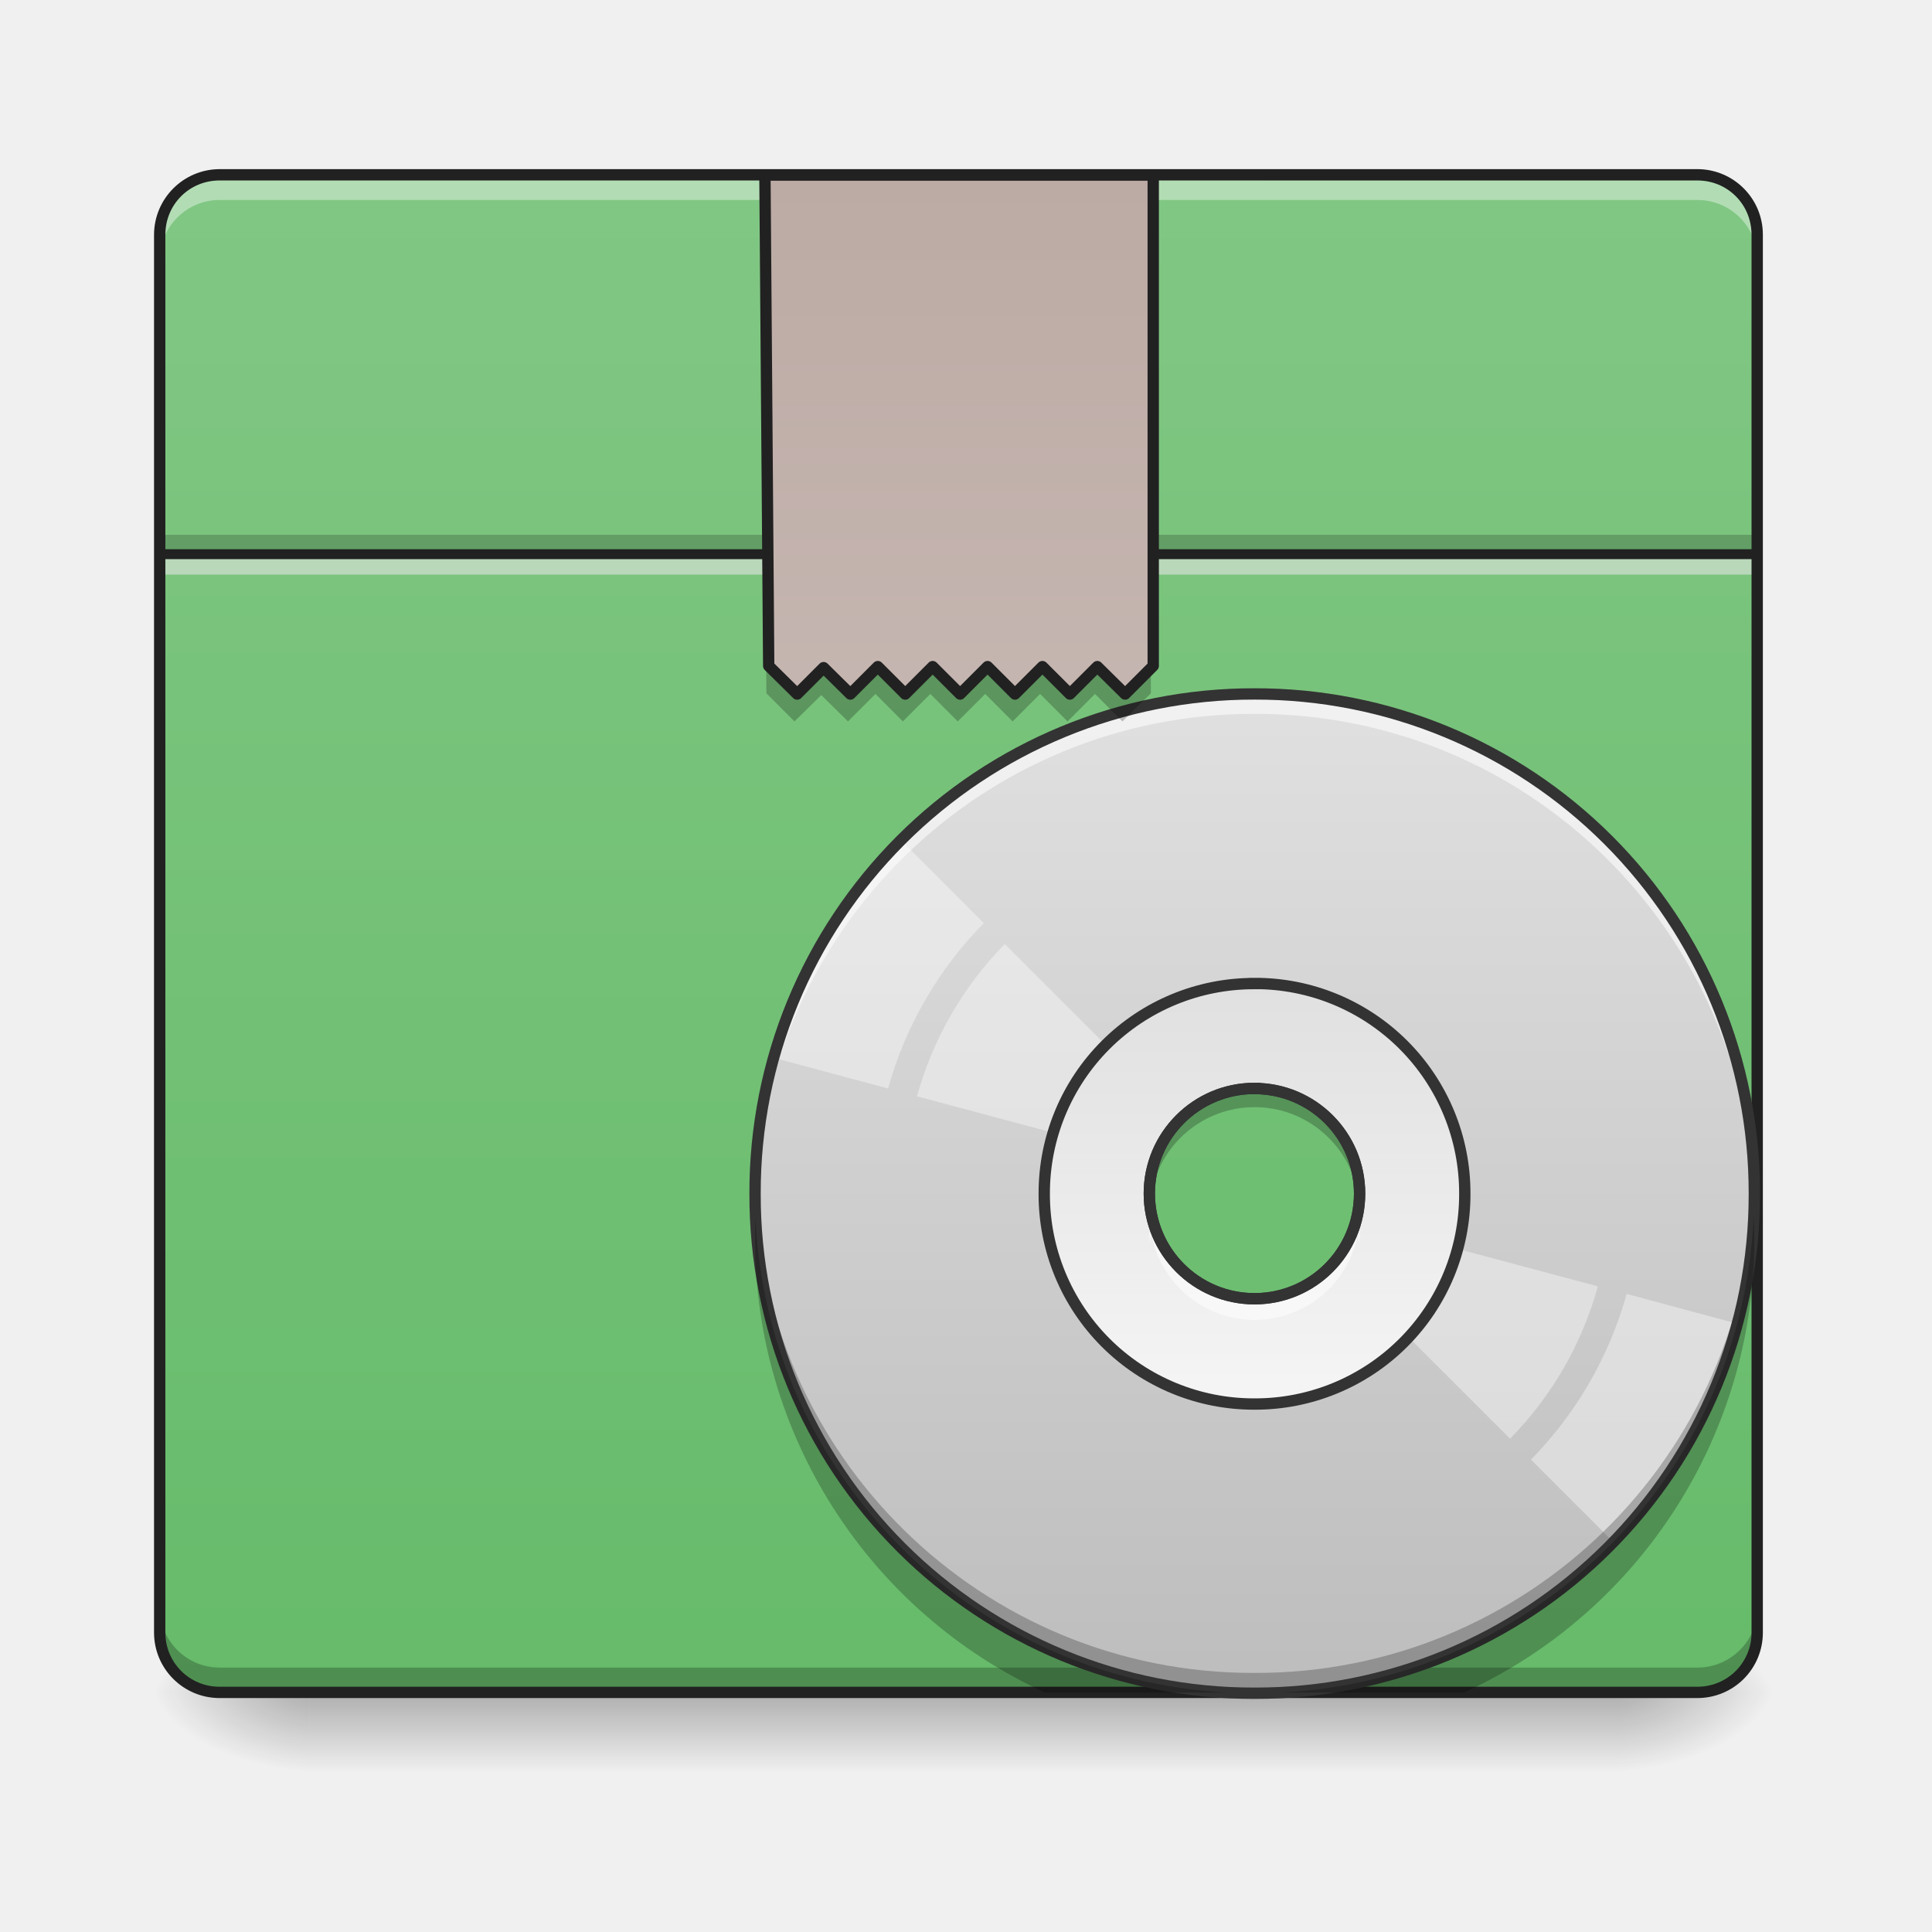
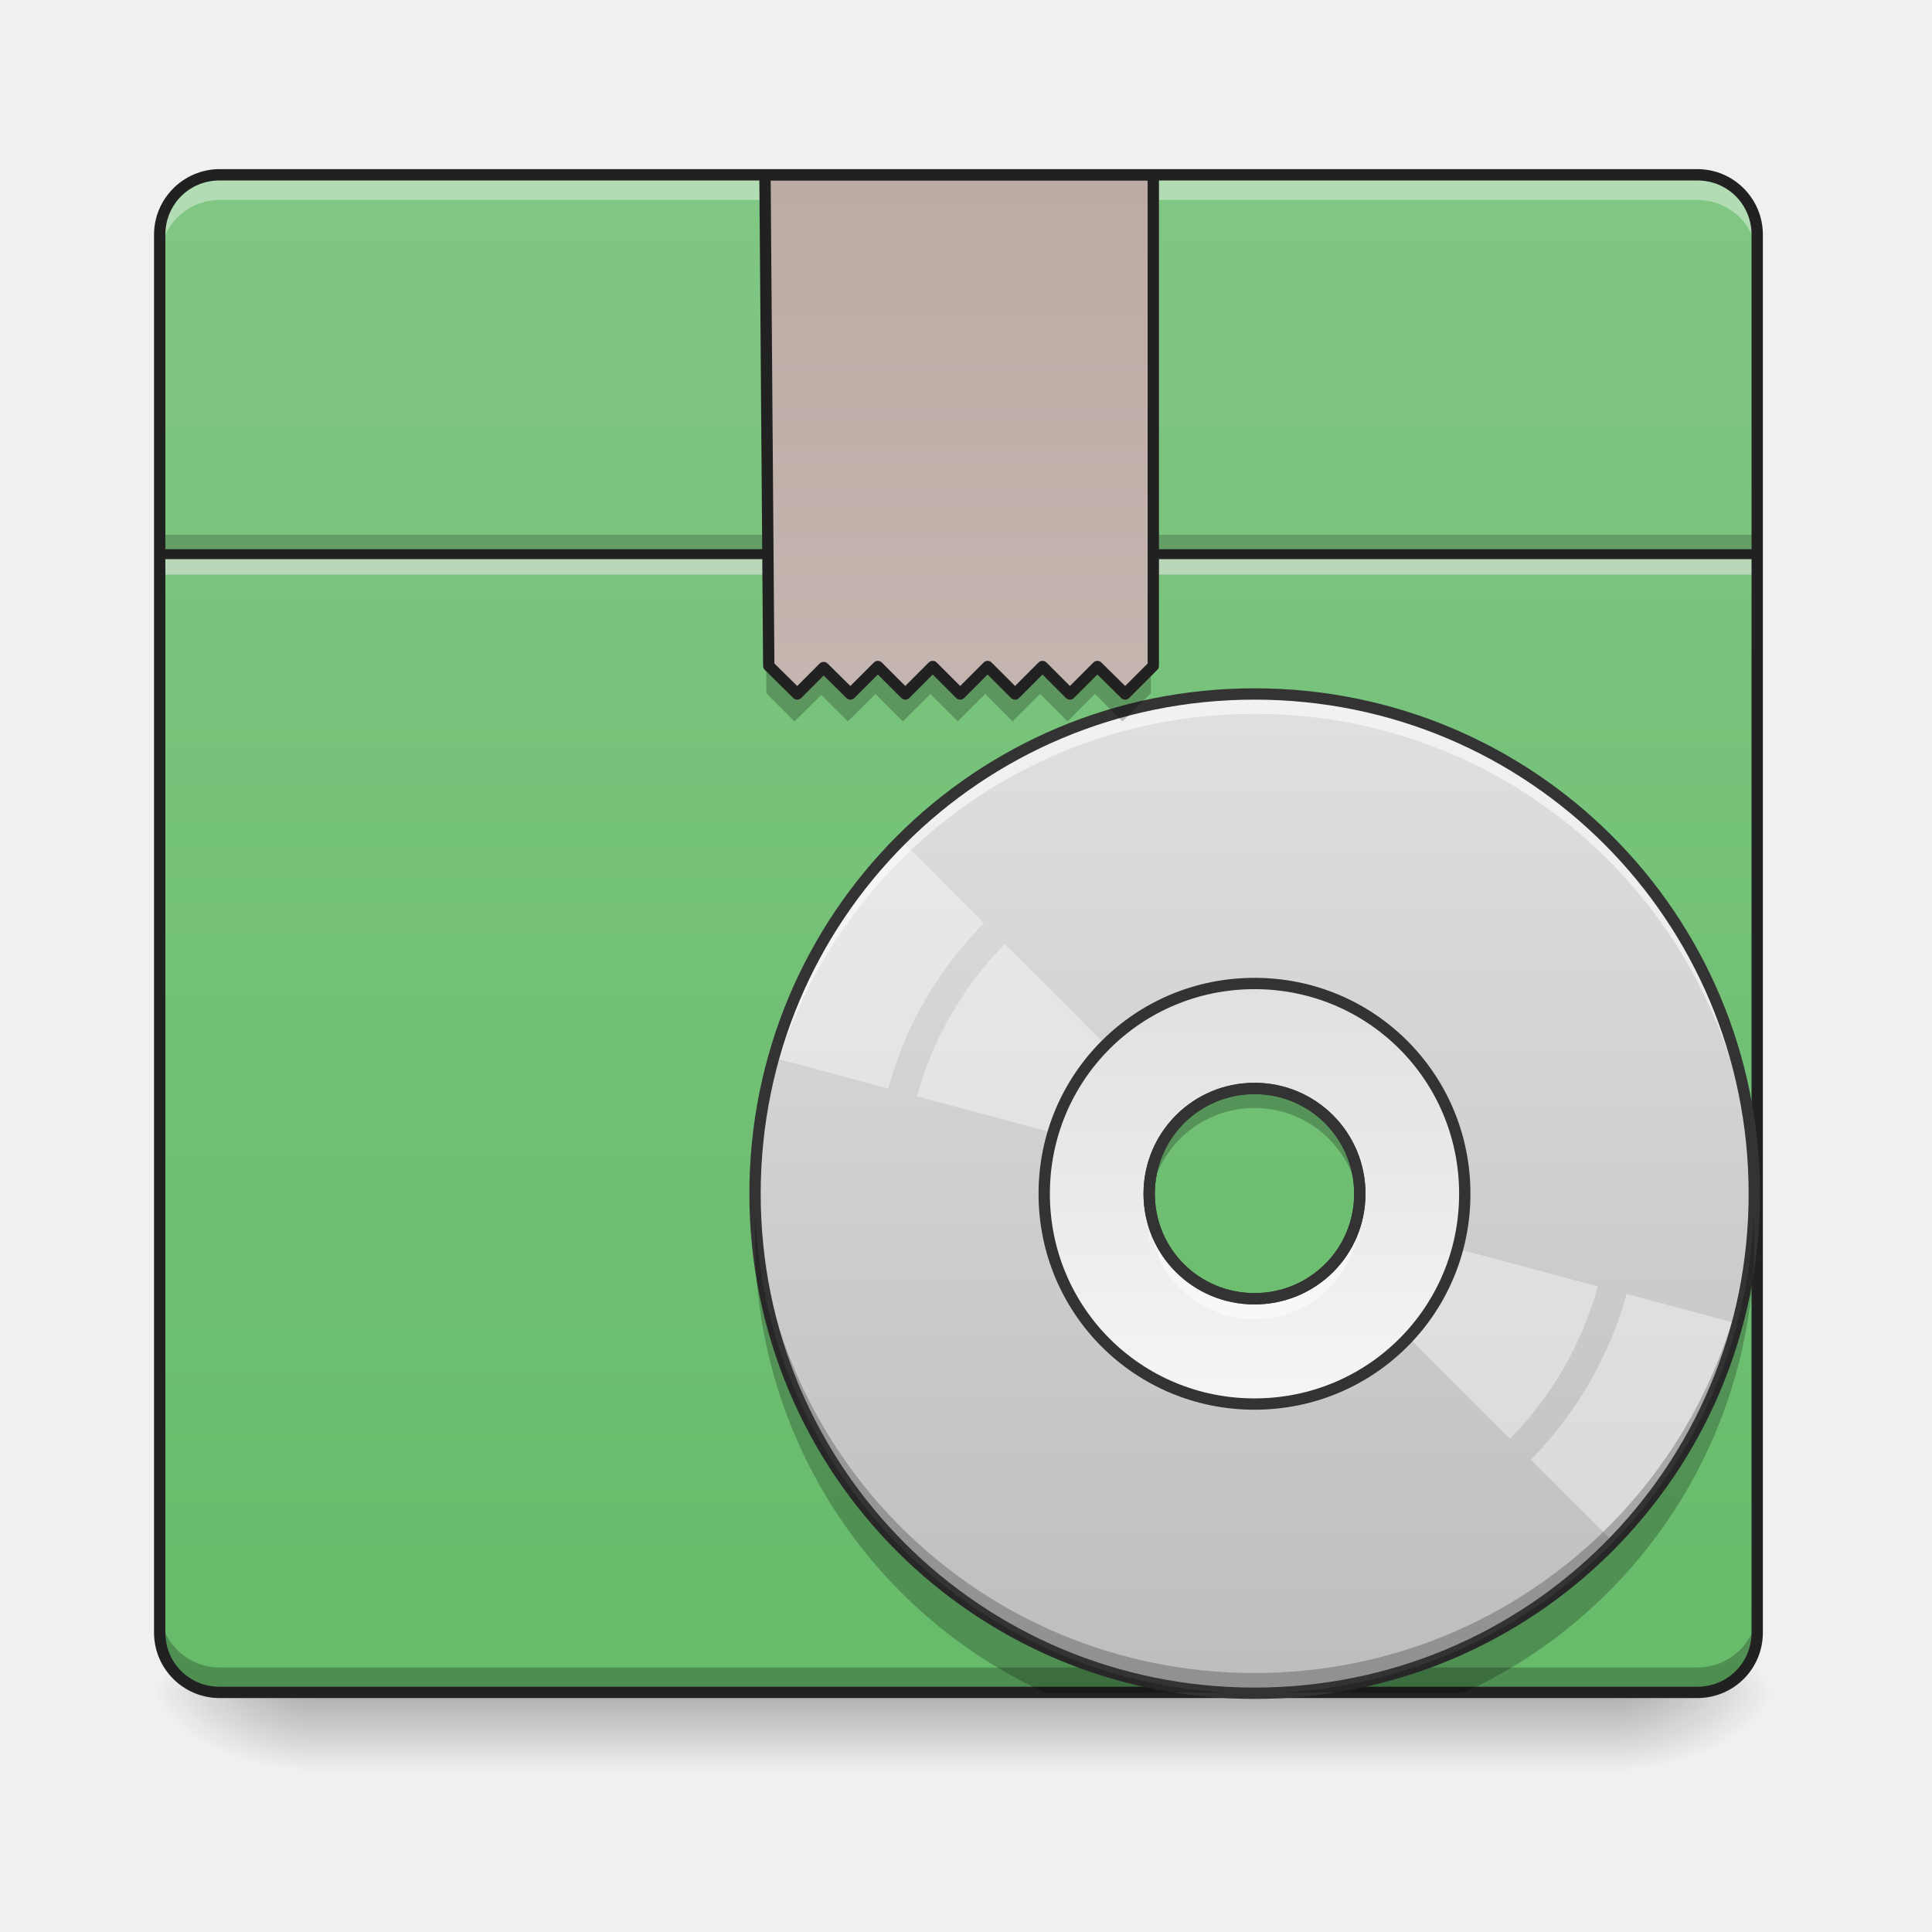
- <svg xmlns="http://www.w3.org/2000/svg" width="22pt" height="22pt" viewBox="0 0 22 22">
+ <svg xmlns="http://www.w3.org/2000/svg" width="22px" height="22px" viewBox="0 0 22 22" version="1.1">
  <defs>
-     <linearGradient id="a" gradientUnits="userSpaceOnUse" x1="254" y1="233.5" x2="254" y2="254.667" gradientTransform="matrix(.04297 0 0 .04297 0 9.24)">
-       <stop offset="0" stop-opacity=".275" />
-       <stop offset="1" stop-opacity="0" />
+     <linearGradient id="linear0" gradientUnits="userSpaceOnUse" x1="254" y1="233.5" x2="254" y2="254.667" gradientTransform="matrix(0.0429729,0,0,0.0429729,-0.00000262285,9.239165)">
+       <stop offset="0" style="stop-color:rgb(0%,0%,0%);stop-opacity:0.275;" />
+       <stop offset="1" style="stop-color:rgb(0%,0%,0%);stop-opacity:0;" />
    </linearGradient>
-     <radialGradient id="b" gradientUnits="userSpaceOnUse" cx="450.909" cy="189.579" fx="450.909" fy="189.579" r="21.167" gradientTransform="matrix(0 -.05372 -.09669 0 36.522 43.722)">
-       <stop offset="0" stop-opacity=".314" />
-       <stop offset=".222" stop-opacity=".275" />
-       <stop offset="1" stop-opacity="0" />
+     <radialGradient id="radial0" gradientUnits="userSpaceOnUse" cx="450.909" cy="189.579" fx="450.909" fy="189.579" r="21.167" gradientTransform="matrix(0.000000119742,-0.0537161,-0.0966889,-0.0000000698078,36.52201,43.72179)">
+       <stop offset="0" style="stop-color:rgb(0%,0%,0%);stop-opacity:0.314;" />
+       <stop offset="0.222" style="stop-color:rgb(0%,0%,0%);stop-opacity:0.275;" />
+       <stop offset="1" style="stop-color:rgb(0%,0%,0%);stop-opacity:0;" />
    </radialGradient>
-     <radialGradient id="c" gradientUnits="userSpaceOnUse" cx="450.909" cy="189.579" fx="450.909" fy="189.579" r="21.167" gradientTransform="matrix(0 .05372 .09669 0 -14.578 -5.175)">
-       <stop offset="0" stop-opacity=".314" />
-       <stop offset=".222" stop-opacity=".275" />
-       <stop offset="1" stop-opacity="0" />
+     <radialGradient id="radial1" gradientUnits="userSpaceOnUse" cx="450.909" cy="189.579" fx="450.909" fy="189.579" r="21.167" gradientTransform="matrix(-0.000000119742,0.0537161,0.0966889,0.0000000698078,-14.57811,-5.175142)">
+       <stop offset="0" style="stop-color:rgb(0%,0%,0%);stop-opacity:0.314;" />
+       <stop offset="0.222" style="stop-color:rgb(0%,0%,0%);stop-opacity:0.275;" />
+       <stop offset="1" style="stop-color:rgb(0%,0%,0%);stop-opacity:0;" />
    </radialGradient>
-     <radialGradient id="d" gradientUnits="userSpaceOnUse" cx="450.909" cy="189.579" fx="450.909" fy="189.579" r="21.167" gradientTransform="matrix(0 -.05372 .09669 0 -14.578 43.722)">
-       <stop offset="0" stop-opacity=".314" />
-       <stop offset=".222" stop-opacity=".275" />
-       <stop offset="1" stop-opacity="0" />
+     <radialGradient id="radial2" gradientUnits="userSpaceOnUse" cx="450.909" cy="189.579" fx="450.909" fy="189.579" r="21.167" gradientTransform="matrix(-0.000000119742,-0.0537161,0.0966889,-0.0000000698078,-14.57811,43.72179)">
+       <stop offset="0" style="stop-color:rgb(0%,0%,0%);stop-opacity:0.314;" />
+       <stop offset="0.222" style="stop-color:rgb(0%,0%,0%);stop-opacity:0.275;" />
+       <stop offset="1" style="stop-color:rgb(0%,0%,0%);stop-opacity:0;" />
    </radialGradient>
-     <radialGradient id="e" gradientUnits="userSpaceOnUse" cx="450.909" cy="189.579" fx="450.909" fy="189.579" r="21.167" gradientTransform="matrix(0 .05372 -.09669 0 36.522 -5.175)">
-       <stop offset="0" stop-opacity=".314" />
-       <stop offset=".222" stop-opacity=".275" />
-       <stop offset="1" stop-opacity="0" />
+     <radialGradient id="radial3" gradientUnits="userSpaceOnUse" cx="450.909" cy="189.579" fx="450.909" fy="189.579" r="21.167" gradientTransform="matrix(0.000000119742,0.0537161,-0.0966889,0.0000000698078,36.52201,-5.175142)">
+       <stop offset="0" style="stop-color:rgb(0%,0%,0%);stop-opacity:0.314;" />
+       <stop offset="0.222" style="stop-color:rgb(0%,0%,0%);stop-opacity:0.275;" />
+       <stop offset="1" style="stop-color:rgb(0%,0%,0%);stop-opacity:0;" />
    </radialGradient>
-     <linearGradient id="f" gradientUnits="userSpaceOnUse" x1="254" y1="233.5" x2="254" y2="-168.667" gradientTransform="matrix(.04297 0 0 .04297 0 9.24)">
-       <stop offset="0" stop-color="#66bb6a" />
-       <stop offset="1" stop-color="#81c784" />
+     <linearGradient id="linear1" gradientUnits="userSpaceOnUse" x1="254" y1="233.5" x2="254" y2="-168.667" gradientTransform="matrix(0.0429729,0,0,0.0429729,0,9.239163)">
+       <stop offset="0" style="stop-color:rgb(40%,73.333%,41.569%);stop-opacity:1;" />
+       <stop offset="1" style="stop-color:rgb(50.588%,78.039%,51.765%);stop-opacity:1;" />
    </linearGradient>
-     <linearGradient id="g" gradientUnits="userSpaceOnUse" x1="254" y1="-168.667" x2="254" y2="233.5" gradientTransform="matrix(.0283 0 0 .0283 7.098 12.676)">
-       <stop offset="0" stop-color="#e0e0e0" />
-       <stop offset="1" stop-color="#bdbdbd" />
+     <linearGradient id="linear2" gradientUnits="userSpaceOnUse" x1="254" y1="-168.667" x2="254" y2="233.5" gradientTransform="matrix(0.0282943,0,0,0.0282943,7.098489,12.67573)">
+       <stop offset="0" style="stop-color:rgb(87.843%,87.843%,87.843%);stop-opacity:1;" />
+       <stop offset="1" style="stop-color:rgb(74.118%,74.118%,74.118%);stop-opacity:1;" />
    </linearGradient>
-     <linearGradient id="h" gradientUnits="userSpaceOnUse" x1="254" y1="117.083" x2="254" y2="-52.25" gradientTransform="matrix(.0283 0 0 .0283 7.098 12.676)">
-       <stop offset="0" stop-color="#f5f5f5" />
-       <stop offset="1" stop-color="#e0e0e0" />
+     <linearGradient id="linear3" gradientUnits="userSpaceOnUse" x1="254" y1="117.083" x2="254" y2="-52.25" gradientTransform="matrix(0.0282943,0,0,0.0282943,7.098489,12.67573)">
+       <stop offset="0" style="stop-color:rgb(96.078%,96.078%,96.078%);stop-opacity:1;" />
+       <stop offset="1" style="stop-color:rgb(87.843%,87.843%,87.843%);stop-opacity:1;" />
    </linearGradient>
-     <linearGradient id="i" gradientUnits="userSpaceOnUse" x1="253.131" y1="-129.433" x2="253.131" y2="272.734" gradientTransform="translate(1.323 -39.233)">
-       <stop offset="0" stop-color="#bcaaa4" />
-       <stop offset="1" stop-color="#d7ccc8" />
+     <linearGradient id="linear4" gradientUnits="userSpaceOnUse" x1="253.131" y1="-129.433" x2="253.131" y2="272.734" gradientTransform="matrix(1,0,0,1,1.322907,-39.23329)">
+       <stop offset="0" style="stop-color:rgb(73.725%,66.667%,64.314%);stop-opacity:1;" />
+       <stop offset="1" style="stop-color:rgb(84.314%,80%,78.431%);stop-opacity:1;" />
    </linearGradient>
  </defs>
-   <path d="M3.523 19.273h14.895v.91H3.523zm0 0" fill="url(#a)" />
-   <path d="M18.418 19.273h1.82v-.91h-1.82zm0 0" fill="url(#b)" />
-   <path d="M3.523 19.273H1.707v.91h1.816zm0 0" fill="url(#c)" />
-   <path d="M3.523 19.273H1.707v-.91h1.816zm0 0" fill="url(#d)" />
-   <path d="M18.418 19.273h1.82v.91h-1.82zm0 0" fill="url(#e)" />
-   <path d="M2.5 1.992h16.828c.379 0 .684.305.684.68V18.59a.682.682 0 0 1-.684.683H2.5a.681.681 0 0 1-.68-.683V2.672a.68.68 0 0 1 .68-.68zm0 0" fill="url(#f)" />
-   <path d="M1.82 6.09h18.192v.223H1.82zm0 0" fill-opacity=".196" />
-   <path d="M1.82 6.313h18.192v.23H1.82zm0 0" fill="#e6e6e6" fill-opacity=".588" />
-   <path d="M1.82 6.254h18.192v.113H1.82zm0 0" fill="#212121" fill-opacity=".992" />
-   <path d="M1.82 18.309v.226c0 .38.305.68.68.68h16.828c.379 0 .684-.3.684-.68v-.226c0 .375-.305.68-.684.68H2.5a.68.68 0 0 1-.68-.68zm0 0" fill-opacity=".235" />
-   <path d="M2.5 2.05a.68.68 0 0 0-.68.68v.23c0-.378.305-.683.68-.683h16.828c.379 0 .684.305.684.684v-.23a.681.681 0 0 0-.684-.68zm0 0" fill="#fff" fill-opacity=".392" />
-   <path d="M2.5 1.926a.749.749 0 0 0-.746.746V18.59c0 .414.336.746.746.746h16.828a.744.744 0 0 0 .746-.746V2.672a.746.746 0 0 0-.746-.746zm0 .129h16.828c.344 0 .617.273.617.617V18.59a.614.614 0 0 1-.617.617H2.5a.614.614 0 0 1-.617-.617V2.672c0-.344.273-.617.617-.617zm0 0" fill="#212121" />
-   <path d="M14.285 7.902a5.677 5.677 0 0 0-5.687 5.692 5.673 5.673 0 0 0 5.687 5.687 5.677 5.677 0 0 0 5.692-5.687 5.68 5.68 0 0 0-5.692-5.692zm0 4.493a1.197 1.197 0 1 1 0 2.394 1.197 1.197 0 1 1 0-2.395zm0 0" fill="url(#g)" />
-   <path d="M10.262 9.57c-.328.34-.621.723-.871 1.153a5.684 5.684 0 0 0-.559 1.328l1.281.344c.2-.723.582-1.368 1.09-1.883zm1.18 1.18a3.985 3.985 0 0 0-1 1.734l2.73.73c.027-.085.062-.167.11-.245a1.17 1.17 0 0 1 .16-.219zm0 0M15.465 13.918a1.357 1.357 0 0 1-.11.246 1.499 1.499 0 0 1-.16.219l2 2a3.985 3.985 0 0 0 1-1.735zm3.058.816a4.36 4.36 0 0 1-1.09 1.887l.938.938a5.714 5.714 0 0 0 1.434-2.48zm0 0" fill="#fff" fill-opacity=".392" />
-   <path d="M14.285 11.2a2.387 2.387 0 0 0-2.394 2.394 2.387 2.387 0 0 0 2.394 2.394 2.387 2.387 0 0 0 2.395-2.394 2.387 2.387 0 0 0-2.395-2.395zm0 1.195a1.197 1.197 0 1 1 0 2.394 1.197 1.197 0 1 1 0-2.395zm0 0" fill="url(#h)" />
-   <path d="M14.285 7.902a5.677 5.677 0 0 0-5.687 5.692v.105a5.677 5.677 0 0 1 5.687-5.57 5.677 5.677 0 0 1 5.688 5.57c0-.035.004-.07.004-.105a5.68 5.68 0 0 0-5.692-5.692zM13.11 13.82a1.088 1.088 0 0 0-.015.34c.004-.039.008-.074.015-.113a1.195 1.195 0 0 0 2.352 0c.008.039.012.074.016.113a1.032 1.032 0 0 0-.016-.34c-.106.555-.59.97-1.176.97s-1.07-.415-1.176-.97zm0 0" fill="#fdfdfd" fill-opacity=".588" />
-   <path d="M14.285 19.277a5.673 5.673 0 0 1-5.687-5.687v-.11a5.674 5.674 0 0 0 5.687 5.57 5.674 5.674 0 0 0 5.688-5.57c0 .036.004.07.004.11a5.677 5.677 0 0 1-5.692 5.687zM13.11 13.59a1.125 1.125 0 0 1-.015-.34c.004.035.008.074.015.11.106-.551.59-.97 1.176-.97s1.07.419 1.176.97c.008-.036.012-.075.016-.11a1.03 1.03 0 0 1-.016.34 1.195 1.195 0 0 0-2.352 0zm0 0" fill-opacity=".235" />
-   <path d="M14.285 7.902a5.677 5.677 0 0 0-5.687 5.692 5.673 5.673 0 0 0 5.687 5.687 5.677 5.677 0 0 0 5.692-5.687 5.68 5.68 0 0 0-5.692-5.692zm0 4.493a1.197 1.197 0 1 1 0 2.394 1.197 1.197 0 1 1 0-2.395zm0 0" fill="none" stroke-width=".129" stroke-linecap="round" stroke="#333" />
-   <path d="M14.285 11.2a2.387 2.387 0 0 0-2.394 2.394 2.387 2.387 0 0 0 2.394 2.394 2.387 2.387 0 0 0 2.395-2.394 2.387 2.387 0 0 0-2.395-2.395zm0 1.195a1.197 1.197 0 1 1 0 2.394 1.197 1.197 0 1 1 0-2.395zm0 0" fill="none" stroke-width=".129" stroke-linecap="round" stroke="#333" />
-   <path d="M8.68 1.992l.047 5.903.32.32.305-.3.304.3.313-.313.312.313.313-.313.312.313.313-.313.312.313.313-.313.312.313.313-.313.312.313.324-.32V1.992zm0 0" fill-opacity=".235" />
-   <path d="M202.708-168.64l1 130.078 7.545 7.454 6.999-7 7.09 7 7.272-7.273 7.272 7.273 7.272-7.273 7.272 7.273 7.272-7.273 7.272 7.273 7.272-7.273 7.272 7.273 7.272-7.273 7.363 7.273 7.454-7.454v-130.079zm0 0" transform="matrix(.04297 0 0 .04297 0 9.24)" fill="url(#i)" stroke-width="3" stroke-linecap="round" stroke-linejoin="round" stroke="#212121" />
-   <path d="M8.602 13.848c-.004.086-.004.172-.004.257a5.674 5.674 0 0 0 3.3 5.168h2.063a5.678 5.678 0 0 1-5.36-5.425zm11.367 0a5.678 5.678 0 0 1-5.36 5.425h2.063a5.677 5.677 0 0 0 3.305-5.168c0-.085-.004-.171-.008-.257zm0 0" fill-opacity=".235" />
+   <g id="surface1">
+     <path style=" stroke:none;fill-rule:nonzero;fill:url(#linear0);" d="M 3.523 19.273 L 18.418 19.273 L 18.418 20.184 L 3.523 20.184 Z M 3.523 19.273 " />
+     <path style=" stroke:none;fill-rule:nonzero;fill:url(#radial0);" d="M 18.418 19.273 L 20.238 19.273 L 20.238 18.363 L 18.418 18.363 Z M 18.418 19.273 " />
+     <path style=" stroke:none;fill-rule:nonzero;fill:url(#radial1);" d="M 3.523 19.273 L 1.707 19.273 L 1.707 20.184 L 3.523 20.184 Z M 3.523 19.273 " />
+     <path style=" stroke:none;fill-rule:nonzero;fill:url(#radial2);" d="M 3.523 19.273 L 1.707 19.273 L 1.707 18.363 L 3.523 18.363 Z M 3.523 19.273 " />
+     <path style=" stroke:none;fill-rule:nonzero;fill:url(#radial3);" d="M 18.418 19.273 L 20.238 19.273 L 20.238 20.184 L 18.418 20.184 Z M 18.418 19.273 " />
+     <path style=" stroke:none;fill-rule:nonzero;fill:url(#linear1);" d="M 2.5 1.992 L 19.328 1.992 C 19.707 1.992 20.012 2.297 20.012 2.672 L 20.012 18.59 C 20.012 18.969 19.707 19.273 19.328 19.273 L 2.5 19.273 C 2.125 19.273 1.82 18.969 1.82 18.59 L 1.82 2.672 C 1.82 2.297 2.125 1.992 2.5 1.992 Z M 2.5 1.992 " />
+     <path style=" stroke:none;fill-rule:nonzero;fill:rgb(0%,0%,0%);fill-opacity:0.196;" d="M 1.82 6.09 L 20.012 6.09 L 20.012 6.312 L 1.82 6.312 Z M 1.82 6.09 " />
+     <path style=" stroke:none;fill-rule:nonzero;fill:rgb(90.196%,90.196%,90.196%);fill-opacity:0.588;" d="M 1.82 6.312 L 20.012 6.312 L 20.012 6.543 L 1.82 6.543 Z M 1.82 6.312 " />
+     <path style=" stroke:none;fill-rule:nonzero;fill:rgb(12.941%,12.941%,12.941%);fill-opacity:0.992;" d="M 1.82 6.254 L 20.012 6.254 L 20.012 6.367 L 1.82 6.367 Z M 1.82 6.254 " />
+     <path style=" stroke:none;fill-rule:nonzero;fill:rgb(0%,0%,0%);fill-opacity:0.235;" d="M 1.82 18.309 L 1.82 18.535 C 1.82 18.914 2.125 19.215 2.5 19.215 L 19.328 19.215 C 19.707 19.215 20.012 18.914 20.012 18.535 L 20.012 18.309 C 20.012 18.684 19.707 18.988 19.328 18.988 L 2.5 18.988 C 2.125 18.988 1.82 18.684 1.82 18.309 Z M 1.82 18.309 " />
+     <path style=" stroke:none;fill-rule:nonzero;fill:rgb(100%,100%,100%);fill-opacity:0.392;" d="M 2.5 2.051 C 2.125 2.051 1.82 2.355 1.82 2.73 L 1.82 2.961 C 1.82 2.582 2.125 2.277 2.5 2.277 L 19.328 2.277 C 19.707 2.277 20.012 2.582 20.012 2.961 L 20.012 2.73 C 20.012 2.355 19.707 2.051 19.328 2.051 Z M 2.5 2.051 " />
+     <path style=" stroke:none;fill-rule:nonzero;fill:rgb(12.941%,12.941%,12.941%);fill-opacity:1;" d="M 2.5 1.926 C 2.09 1.926 1.754 2.262 1.754 2.672 L 1.754 18.59 C 1.754 19.004 2.09 19.336 2.5 19.336 L 19.328 19.336 C 19.742 19.336 20.074 19.004 20.074 18.59 L 20.074 2.672 C 20.074 2.262 19.742 1.926 19.328 1.926 Z M 2.5 2.055 L 19.328 2.055 C 19.672 2.055 19.945 2.328 19.945 2.672 L 19.945 18.59 C 19.945 18.934 19.672 19.207 19.328 19.207 L 2.5 19.207 C 2.156 19.207 1.883 18.934 1.883 18.59 L 1.883 2.672 C 1.883 2.328 2.156 2.055 2.5 2.055 Z M 2.5 2.055 " />
+     <path style=" stroke:none;fill-rule:nonzero;fill:url(#linear2);" d="M 14.285 7.902 C 11.133 7.902 8.598 10.441 8.598 13.594 C 8.598 16.746 11.133 19.281 14.285 19.281 C 17.438 19.281 19.977 16.746 19.977 13.594 C 19.977 10.441 17.438 7.902 14.285 7.902 Z M 14.285 12.395 C 14.949 12.395 15.484 12.93 15.484 13.594 C 15.484 14.258 14.949 14.789 14.285 14.789 C 13.621 14.789 13.086 14.258 13.086 13.594 C 13.086 12.93 13.621 12.395 14.285 12.395 Z M 14.285 12.395 " />
+     <path style=" stroke:none;fill-rule:nonzero;fill:rgb(100%,100%,100%);fill-opacity:0.392;" d="M 10.262 9.57 C 9.934 9.91 9.641 10.293 9.391 10.723 C 9.145 11.148 8.957 11.598 8.832 12.051 L 10.113 12.395 C 10.312 11.672 10.695 11.027 11.203 10.512 Z M 11.441 10.75 C 10.973 11.227 10.625 11.82 10.441 12.484 L 13.172 13.215 C 13.199 13.129 13.234 13.047 13.281 12.969 C 13.328 12.887 13.383 12.812 13.441 12.75 Z M 11.441 10.75 " />
+     <path style=" stroke:none;fill-rule:nonzero;fill:rgb(100%,100%,100%);fill-opacity:0.392;" d="M 15.465 13.918 C 15.438 14 15.402 14.082 15.355 14.164 C 15.309 14.242 15.254 14.316 15.195 14.383 L 17.195 16.383 C 17.664 15.906 18.012 15.312 18.195 14.648 Z M 18.523 14.734 C 18.324 15.457 17.941 16.102 17.434 16.621 L 18.371 17.559 C 18.703 17.223 18.996 16.84 19.246 16.41 C 19.492 15.98 19.68 15.535 19.805 15.078 Z M 18.523 14.734 " />
+     <path style=" stroke:none;fill-rule:nonzero;fill:url(#linear3);" d="M 14.285 11.199 C 12.957 11.199 11.891 12.266 11.891 13.594 C 11.891 14.922 12.957 15.988 14.285 15.988 C 15.613 15.988 16.68 14.922 16.68 13.594 C 16.68 12.266 15.613 11.199 14.285 11.199 Z M 14.285 12.395 C 14.949 12.395 15.484 12.93 15.484 13.594 C 15.484 14.258 14.949 14.789 14.285 14.789 C 13.621 14.789 13.086 14.258 13.086 13.594 C 13.086 12.93 13.621 12.395 14.285 12.395 Z M 14.285 12.395 " />
+     <path style=" stroke:none;fill-rule:nonzero;fill:rgb(99.216%,99.216%,99.216%);fill-opacity:0.588;" d="M 14.285 7.902 C 11.133 7.902 8.598 10.441 8.598 13.594 C 8.598 13.629 8.598 13.664 8.598 13.699 C 8.66 10.605 11.172 8.129 14.285 8.129 C 17.398 8.129 19.91 10.605 19.973 13.699 C 19.973 13.664 19.977 13.629 19.977 13.594 C 19.977 10.441 17.438 7.902 14.285 7.902 Z M 13.109 13.82 C 13.094 13.895 13.086 13.969 13.086 14.047 C 13.086 14.086 13.09 14.125 13.094 14.16 C 13.098 14.121 13.102 14.086 13.109 14.047 C 13.215 14.602 13.699 15.02 14.285 15.02 C 14.871 15.02 15.355 14.602 15.461 14.047 C 15.469 14.086 15.473 14.121 15.477 14.16 C 15.48 14.125 15.484 14.086 15.484 14.047 C 15.484 13.969 15.477 13.895 15.461 13.82 C 15.355 14.375 14.871 14.789 14.285 14.789 C 13.699 14.789 13.215 14.375 13.109 13.82 Z M 13.109 13.82 " />
+     <path style=" stroke:none;fill-rule:nonzero;fill:rgb(0%,0%,0%);fill-opacity:0.235;" d="M 14.285 19.277 C 11.133 19.277 8.598 16.742 8.598 13.59 C 8.598 13.551 8.598 13.516 8.598 13.48 C 8.66 16.578 11.172 19.051 14.285 19.051 C 17.398 19.051 19.91 16.578 19.973 13.48 C 19.973 13.516 19.977 13.551 19.977 13.59 C 19.977 16.742 17.438 19.277 14.285 19.277 Z M 13.109 13.59 C 13.094 13.516 13.086 13.438 13.086 13.359 C 13.086 13.324 13.09 13.285 13.094 13.25 C 13.098 13.285 13.102 13.324 13.109 13.359 C 13.215 12.809 13.699 12.391 14.285 12.391 C 14.871 12.391 15.355 12.809 15.461 13.359 C 15.469 13.324 15.473 13.285 15.477 13.25 C 15.48 13.285 15.484 13.324 15.484 13.359 C 15.484 13.438 15.477 13.516 15.461 13.59 C 15.355 13.035 14.871 12.617 14.285 12.617 C 13.699 12.617 13.215 13.035 13.109 13.59 Z M 13.109 13.59 " />
+     <path style="fill:none;stroke-width:3;stroke-linecap:round;stroke-linejoin:miter;stroke:rgb(20%,20%,20%);stroke-opacity:1;stroke-miterlimit:4;" d="M 332.423 -31.108 C 259.066 -31.108 200.072 27.977 200.072 101.333 C 200.072 174.69 259.066 233.684 332.423 233.684 C 405.779 233.684 464.865 174.69 464.865 101.333 C 464.865 27.977 405.779 -31.108 332.423 -31.108 Z M 332.423 73.427 C 347.876 73.427 360.329 85.88 360.329 101.333 C 360.329 116.786 347.876 129.149 332.423 129.149 C 316.97 129.149 304.516 116.786 304.516 101.333 C 304.516 85.88 316.97 73.427 332.423 73.427 Z M 332.423 73.427 " transform="matrix(0.0429729,0,0,0.0429729,0,9.239163)" />
+     <path style="fill:none;stroke-width:3;stroke-linecap:round;stroke-linejoin:miter;stroke:rgb(20%,20%,20%);stroke-opacity:1;stroke-miterlimit:4;" d="M 332.423 45.611 C 301.517 45.611 276.701 70.427 276.701 101.333 C 276.701 132.24 301.517 157.055 332.423 157.055 C 363.329 157.055 388.145 132.24 388.145 101.333 C 388.145 70.427 363.329 45.611 332.423 45.611 Z M 332.423 73.427 C 347.876 73.427 360.329 85.88 360.329 101.333 C 360.329 116.786 347.876 129.149 332.423 129.149 C 316.97 129.149 304.516 116.786 304.516 101.333 C 304.516 85.88 316.97 73.427 332.423 73.427 Z M 332.423 73.427 " transform="matrix(0.0429729,0,0,0.0429729,0,9.239163)" />
+     <path style=" stroke:none;fill-rule:nonzero;fill:rgb(0%,0%,0%);fill-opacity:0.235;" d="M 8.68 1.992 L 8.727 7.895 L 9.047 8.215 L 9.352 7.914 L 9.656 8.215 L 9.969 7.902 L 10.281 8.215 L 10.594 7.902 L 10.906 8.215 L 11.219 7.902 L 11.531 8.215 L 11.844 7.902 L 12.156 8.215 L 12.469 7.902 L 12.781 8.215 L 13.105 7.895 L 13.105 1.992 Z M 8.68 1.992 " />
+     <path style="fill-rule:nonzero;fill:url(#linear4);stroke-width:3;stroke-linecap:round;stroke-linejoin:round;stroke:rgb(12.941%,12.941%,12.941%);stroke-opacity:1;stroke-miterlimit:4;" d="M 202.708 -168.641 L 203.708 -38.562 L 211.253 -31.108 L 218.252 -38.108 L 225.342 -31.108 L 232.614 -38.381 L 239.886 -31.108 L 247.158 -38.381 L 254.43 -31.108 L 261.702 -38.381 L 268.974 -31.108 L 276.246 -38.381 L 283.518 -31.108 L 290.79 -38.381 L 298.153 -31.108 L 305.607 -38.562 L 305.607 -168.641 Z M 202.708 -168.641 " transform="matrix(0.0429729,0,0,0.0429729,0,9.239163)" />
+     <path style=" stroke:none;fill-rule:nonzero;fill:rgb(0%,0%,0%);fill-opacity:0.235;" d="M 8.602 13.848 C 8.598 13.934 8.598 14.02 8.598 14.105 C 8.598 16.402 9.945 18.375 11.898 19.273 L 13.961 19.273 C 11.047 19.109 8.73 16.773 8.602 13.848 Z M 19.969 13.848 C 19.84 16.773 17.523 19.109 14.609 19.273 L 16.672 19.273 C 18.625 18.375 19.977 16.402 19.977 14.105 C 19.977 14.02 19.973 13.934 19.969 13.848 Z M 19.969 13.848 " />
+   </g>
</svg>
